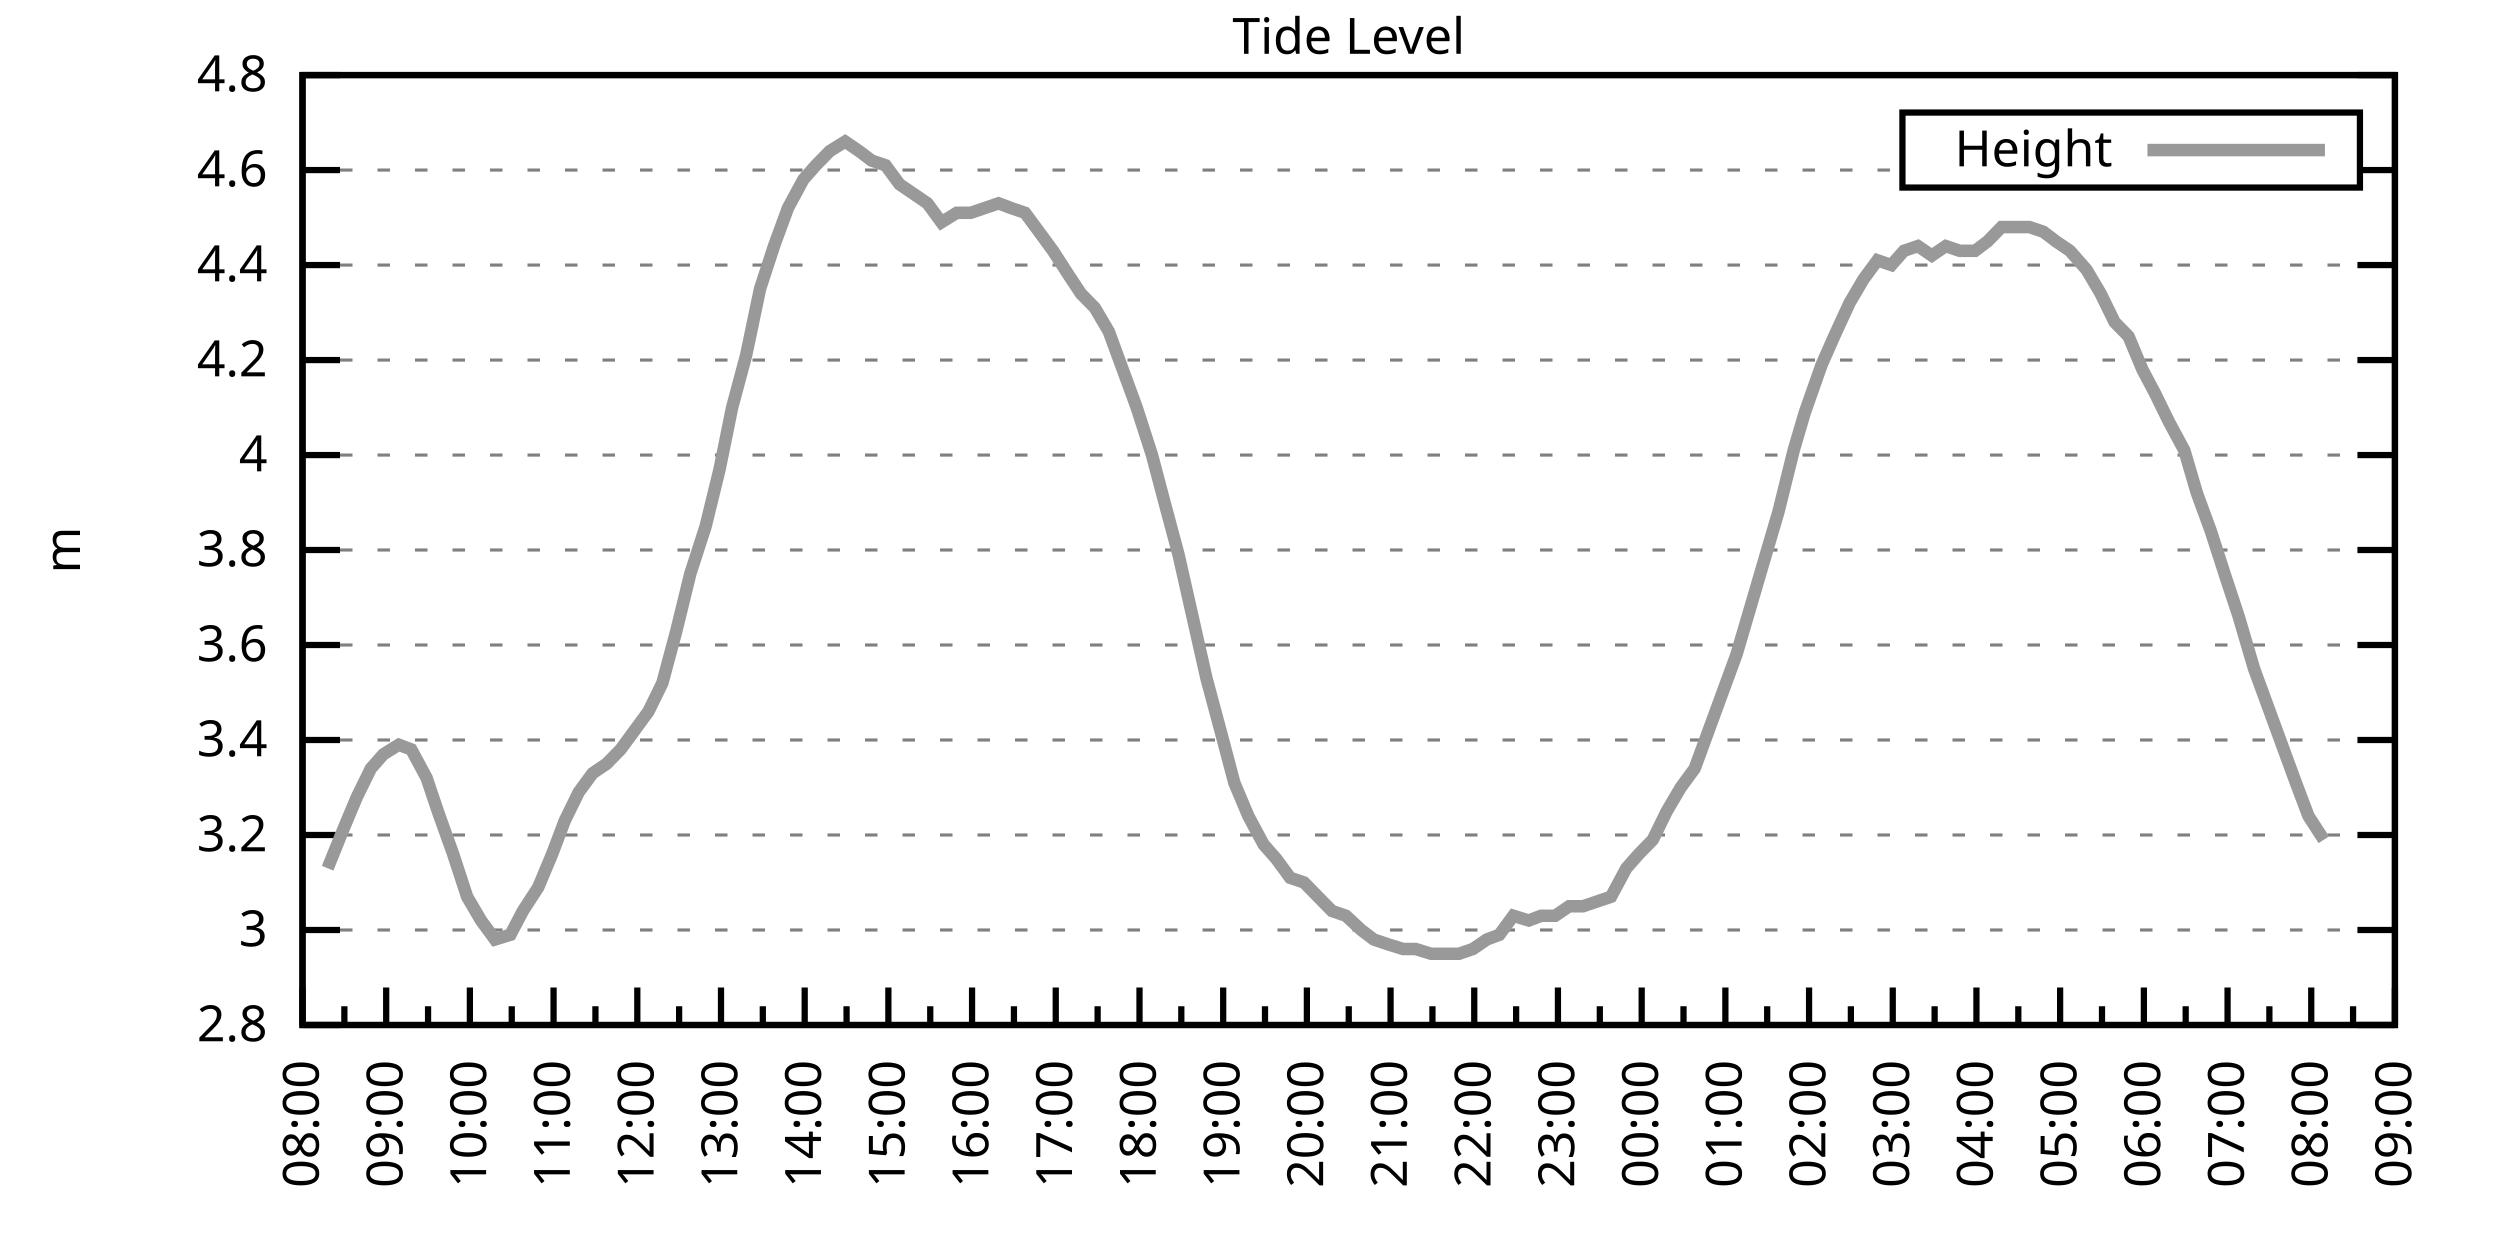
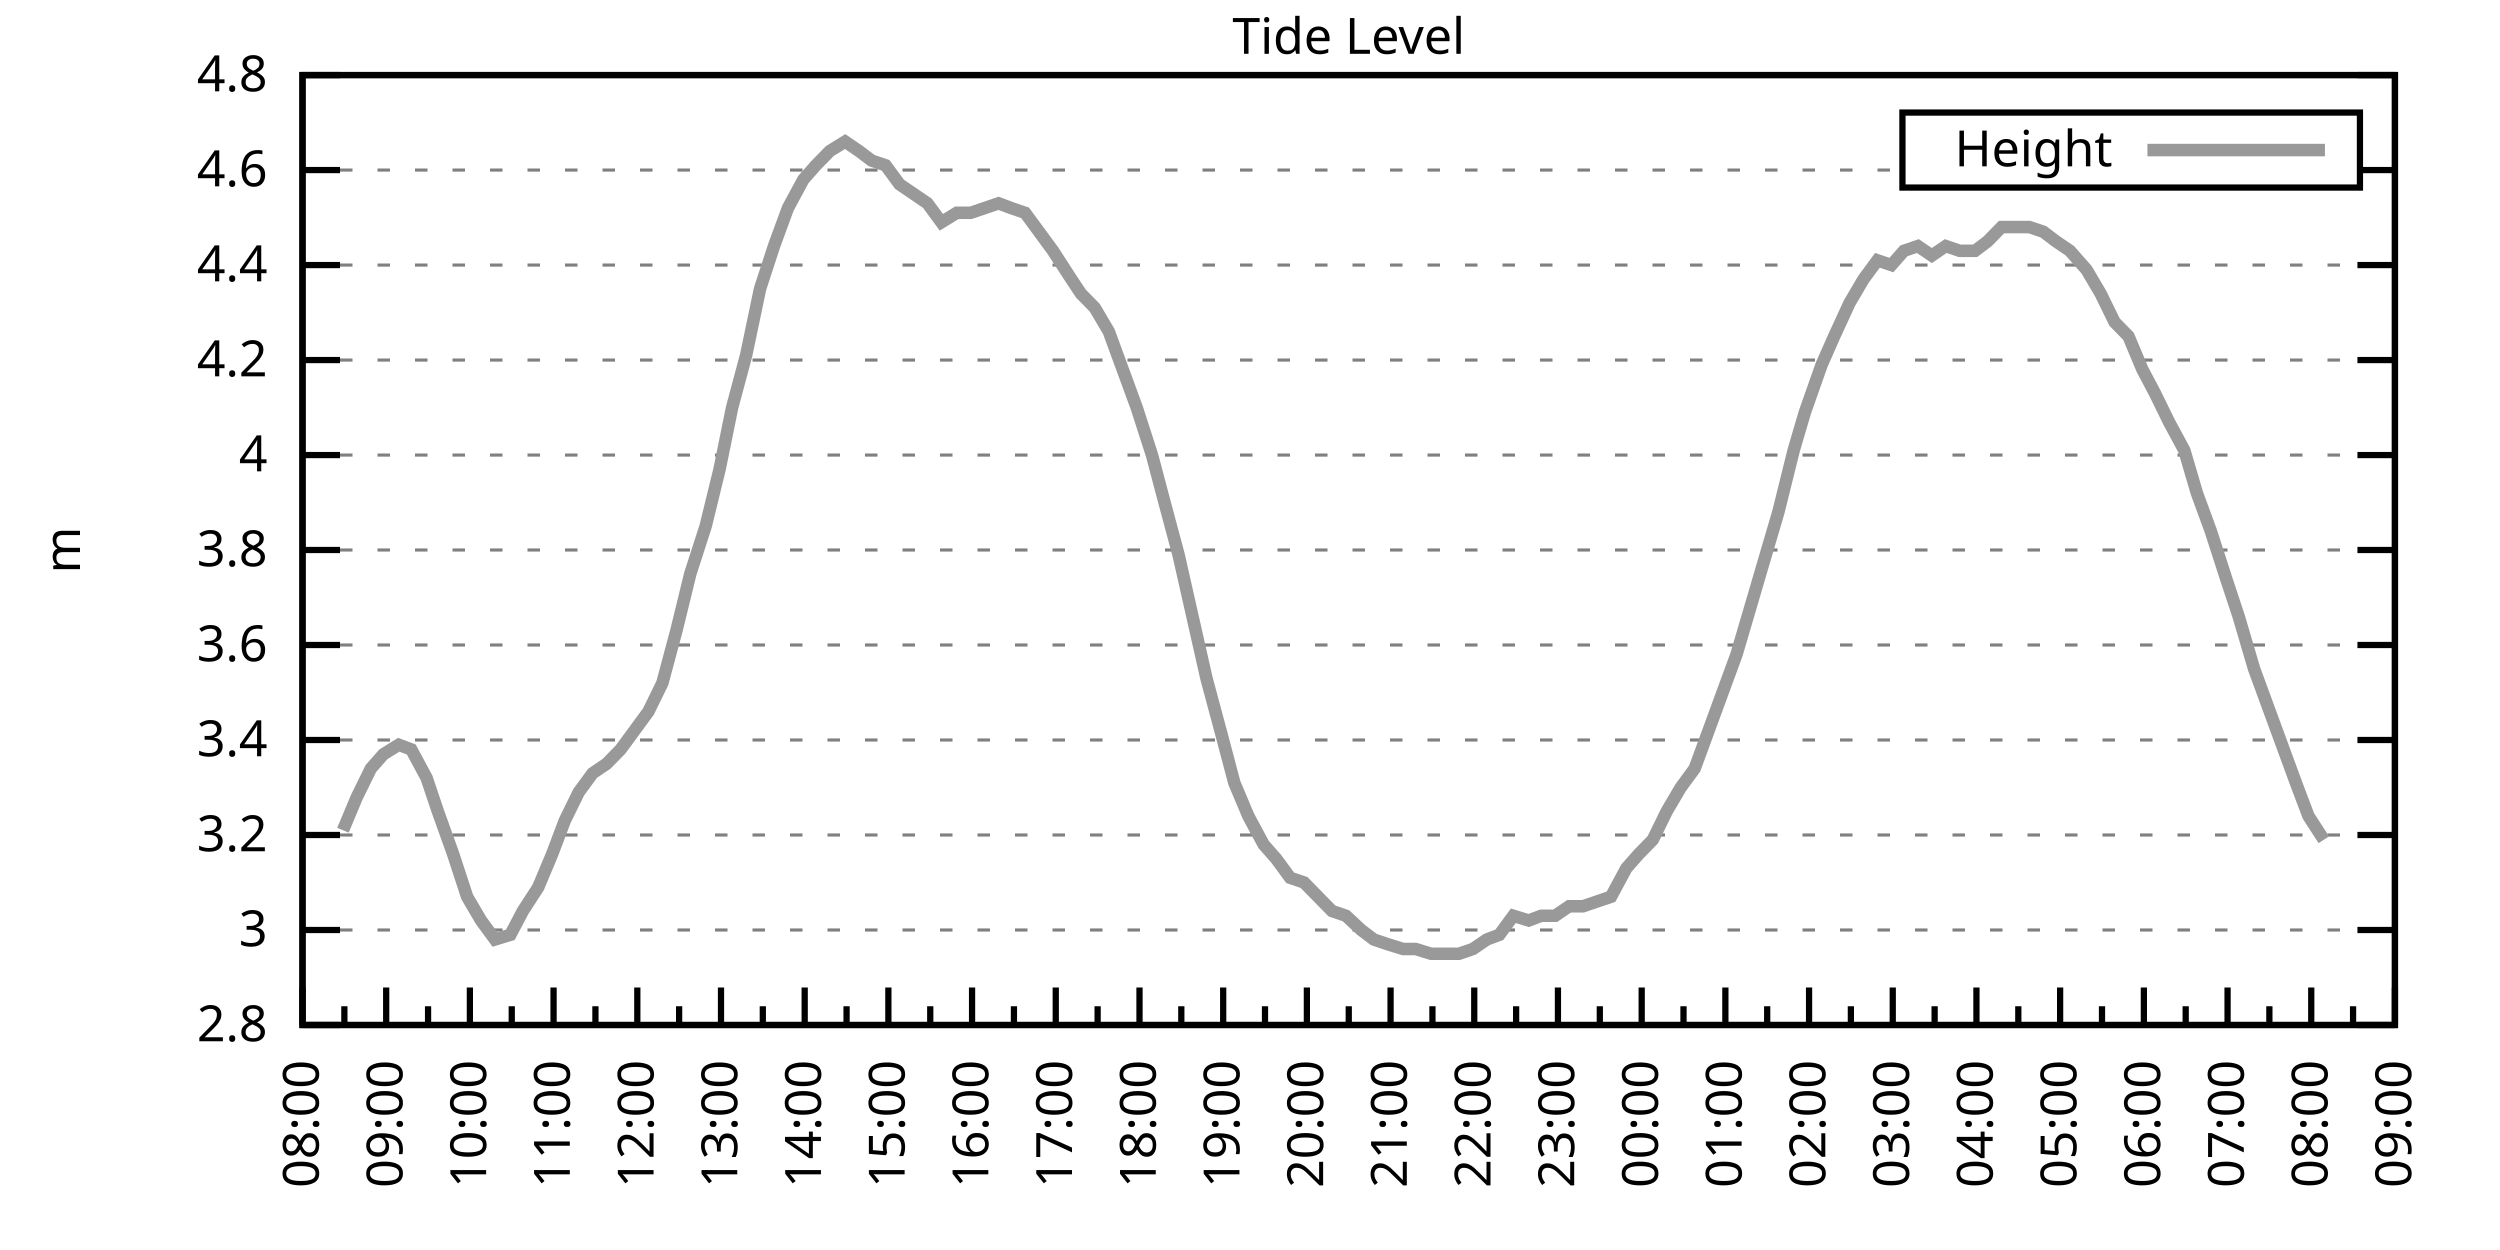
<svg xmlns="http://www.w3.org/2000/svg" xmlns:xlink="http://www.w3.org/1999/xlink" width="400" height="200" viewBox="0 0 400 200">
  <g id="gnuplot_canvas">
    <rect x="0" y="0" width="400" height="200" fill="none" />
    <defs>
      <circle id="gpDot" r="0.5" stroke-width="0.5" stroke="currentColor" />
      <path id="gpPt0" stroke-width="0.333" stroke="currentColor" d="M-1,0 h2 M0,-1 v2" />
      <path id="gpPt1" stroke-width="0.333" stroke="currentColor" d="M-1,-1 L1,1 M1,-1 L-1,1" />
      <path id="gpPt2" stroke-width="0.333" stroke="currentColor" d="M-1,0 L1,0 M0,-1 L0,1 M-1,-1 L1,1 M-1,1 L1,-1" />
      <rect id="gpPt3" stroke-width="0.333" stroke="currentColor" x="-1" y="-1" width="2" height="2" />
      <rect id="gpPt4" stroke-width="0.333" stroke="currentColor" fill="currentColor" x="-1" y="-1" width="2" height="2" />
      <circle id="gpPt5" stroke-width="0.333" stroke="currentColor" cx="0" cy="0" r="1" />
      <use xlink:href="#gpPt5" id="gpPt6" fill="currentColor" stroke="none" />
      <path id="gpPt7" stroke-width="0.333" stroke="currentColor" d="M0,-1.33 L-1.33,0.67 L1.33,0.67 z" />
      <use xlink:href="#gpPt7" id="gpPt8" fill="currentColor" stroke="none" />
      <use xlink:href="#gpPt7" id="gpPt9" stroke="currentColor" transform="rotate(180)" />
      <use xlink:href="#gpPt9" id="gpPt10" fill="currentColor" stroke="none" />
      <use xlink:href="#gpPt3" id="gpPt11" stroke="currentColor" transform="rotate(45)" />
      <use xlink:href="#gpPt11" id="gpPt12" fill="currentColor" stroke="none" />
      <path id="gpPt13" stroke-width="0.333" stroke="currentColor" d="M0,1.330 L1.265,0.411 L0.782,-1.067 L-0.782,-1.076 L-1.265,0.411 z" />
      <use xlink:href="#gpPt13" id="gpPt14" fill="currentColor" stroke="none" />
      <filter id="textbox" filterUnits="objectBoundingBox" x="0" y="0" height="1" width="1">
        <feFlood flood-color="white" flood-opacity="1" result="bgnd" />
        <feComposite in="SourceGraphic" in2="bgnd" operator="atop" />
      </filter>
      <filter id="greybox" filterUnits="objectBoundingBox" x="0" y="0" height="1" width="1">
        <feFlood flood-color="lightgrey" flood-opacity="1" result="grey" />
        <feComposite in="SourceGraphic" in2="grey" operator="atop" />
      </filter>
    </defs>
    <g fill="none" color="white" stroke="currentColor" stroke-width="1.00" stroke-linecap="butt" stroke-linejoin="miter">
</g>
    <g fill="none" color="black" stroke="currentColor" stroke-width="1.00" stroke-linecap="butt" stroke-linejoin="miter">
      <g stroke="none" shape-rendering="crispEdges">
        <polygon fill="rgb(255, 255, 255)" points="48.40,164.00 383.18,164.00 383.18,12.02 48.40,12.02 " />
      </g>
    </g>
    <g fill="none" color="black" stroke="currentColor" stroke-width="1.00" stroke-linecap="butt" stroke-linejoin="miter">
</g>
    <g fill="none" color="black" stroke="black" stroke-width="0.50" stroke-linecap="butt" stroke-linejoin="miter">
</g>
    <g fill="none" color="gray" stroke="currentColor" stroke-width="0.50" stroke-linecap="butt" stroke-linejoin="miter">
      <path stroke="gray" stroke-dasharray="2,4" class="gridline" d="M48.40,164.00 L383.19,164.00  " />
    </g>
    <g fill="none" color="gray" stroke="gray" stroke-width="1.00" stroke-linecap="butt" stroke-linejoin="miter">
</g>
    <g fill="none" color="black" stroke="currentColor" stroke-width="1.00" stroke-linecap="butt" stroke-linejoin="miter">
      <path stroke="black" d="M48.40,164.00 L54.40,164.00 M383.19,164.00 L377.19,164.00  " />
      <g transform="translate(42.80,166.60)" stroke="none" fill="black" font-family="Sans" font-size="8.00" text-anchor="end">
        <text>
          <tspan font-family="Sans"> 2.8</tspan>
        </text>
      </g>
    </g>
    <g fill="none" color="black" stroke="currentColor" stroke-width="1.00" stroke-linecap="butt" stroke-linejoin="miter">
</g>
    <g fill="none" color="black" stroke="black" stroke-width="0.50" stroke-linecap="butt" stroke-linejoin="miter">
</g>
    <g fill="none" color="gray" stroke="currentColor" stroke-width="0.50" stroke-linecap="butt" stroke-linejoin="miter">
      <path stroke="gray" stroke-dasharray="2,4" class="gridline" d="M48.40,148.80 L383.19,148.80  " />
    </g>
    <g fill="none" color="gray" stroke="gray" stroke-width="1.00" stroke-linecap="butt" stroke-linejoin="miter">
</g>
    <g fill="none" color="black" stroke="currentColor" stroke-width="1.00" stroke-linecap="butt" stroke-linejoin="miter">
      <path stroke="black" d="M48.40,148.80 L54.40,148.80 M383.19,148.80 L377.19,148.80  " />
      <g transform="translate(42.80,151.40)" stroke="none" fill="black" font-family="Sans" font-size="8.00" text-anchor="end">
        <text>
          <tspan font-family="Sans"> 3</tspan>
        </text>
      </g>
    </g>
    <g fill="none" color="black" stroke="currentColor" stroke-width="1.00" stroke-linecap="butt" stroke-linejoin="miter">
</g>
    <g fill="none" color="black" stroke="black" stroke-width="0.50" stroke-linecap="butt" stroke-linejoin="miter">
</g>
    <g fill="none" color="gray" stroke="currentColor" stroke-width="0.50" stroke-linecap="butt" stroke-linejoin="miter">
      <path stroke="gray" stroke-dasharray="2,4" class="gridline" d="M48.40,133.60 L383.19,133.60  " />
    </g>
    <g fill="none" color="gray" stroke="gray" stroke-width="1.00" stroke-linecap="butt" stroke-linejoin="miter">
</g>
    <g fill="none" color="black" stroke="currentColor" stroke-width="1.00" stroke-linecap="butt" stroke-linejoin="miter">
      <path stroke="black" d="M48.40,133.60 L54.40,133.60 M383.19,133.60 L377.19,133.60  " />
      <g transform="translate(42.80,136.20)" stroke="none" fill="black" font-family="Sans" font-size="8.00" text-anchor="end">
        <text>
          <tspan font-family="Sans"> 3.2</tspan>
        </text>
      </g>
    </g>
    <g fill="none" color="black" stroke="currentColor" stroke-width="1.00" stroke-linecap="butt" stroke-linejoin="miter">
</g>
    <g fill="none" color="black" stroke="black" stroke-width="0.50" stroke-linecap="butt" stroke-linejoin="miter">
</g>
    <g fill="none" color="gray" stroke="currentColor" stroke-width="0.50" stroke-linecap="butt" stroke-linejoin="miter">
      <path stroke="gray" stroke-dasharray="2,4" class="gridline" d="M48.40,118.40 L383.19,118.40  " />
    </g>
    <g fill="none" color="gray" stroke="gray" stroke-width="1.00" stroke-linecap="butt" stroke-linejoin="miter">
</g>
    <g fill="none" color="black" stroke="currentColor" stroke-width="1.00" stroke-linecap="butt" stroke-linejoin="miter">
      <path stroke="black" d="M48.40,118.40 L54.40,118.40 M383.19,118.40 L377.19,118.40  " />
      <g transform="translate(42.80,121.00)" stroke="none" fill="black" font-family="Sans" font-size="8.00" text-anchor="end">
        <text>
          <tspan font-family="Sans"> 3.4</tspan>
        </text>
      </g>
    </g>
    <g fill="none" color="black" stroke="currentColor" stroke-width="1.00" stroke-linecap="butt" stroke-linejoin="miter">
</g>
    <g fill="none" color="black" stroke="black" stroke-width="0.50" stroke-linecap="butt" stroke-linejoin="miter">
</g>
    <g fill="none" color="gray" stroke="currentColor" stroke-width="0.50" stroke-linecap="butt" stroke-linejoin="miter">
      <path stroke="gray" stroke-dasharray="2,4" class="gridline" d="M48.40,103.20 L383.19,103.20  " />
    </g>
    <g fill="none" color="gray" stroke="gray" stroke-width="1.00" stroke-linecap="butt" stroke-linejoin="miter">
</g>
    <g fill="none" color="black" stroke="currentColor" stroke-width="1.00" stroke-linecap="butt" stroke-linejoin="miter">
      <path stroke="black" d="M48.40,103.20 L54.40,103.20 M383.19,103.20 L377.19,103.20  " />
      <g transform="translate(42.80,105.80)" stroke="none" fill="black" font-family="Sans" font-size="8.00" text-anchor="end">
        <text>
          <tspan font-family="Sans"> 3.6</tspan>
        </text>
      </g>
    </g>
    <g fill="none" color="black" stroke="currentColor" stroke-width="1.00" stroke-linecap="butt" stroke-linejoin="miter">
</g>
    <g fill="none" color="black" stroke="black" stroke-width="0.50" stroke-linecap="butt" stroke-linejoin="miter">
</g>
    <g fill="none" color="gray" stroke="currentColor" stroke-width="0.50" stroke-linecap="butt" stroke-linejoin="miter">
      <path stroke="gray" stroke-dasharray="2,4" class="gridline" d="M48.40,88.00 L383.19,88.00  " />
    </g>
    <g fill="none" color="gray" stroke="gray" stroke-width="1.00" stroke-linecap="butt" stroke-linejoin="miter">
</g>
    <g fill="none" color="black" stroke="currentColor" stroke-width="1.00" stroke-linecap="butt" stroke-linejoin="miter">
      <path stroke="black" d="M48.40,88.00 L54.40,88.00 M383.19,88.00 L377.19,88.00  " />
      <g transform="translate(42.80,90.60)" stroke="none" fill="black" font-family="Sans" font-size="8.00" text-anchor="end">
        <text>
          <tspan font-family="Sans"> 3.8</tspan>
        </text>
      </g>
    </g>
    <g fill="none" color="black" stroke="currentColor" stroke-width="1.00" stroke-linecap="butt" stroke-linejoin="miter">
</g>
    <g fill="none" color="black" stroke="black" stroke-width="0.50" stroke-linecap="butt" stroke-linejoin="miter">
</g>
    <g fill="none" color="gray" stroke="currentColor" stroke-width="0.50" stroke-linecap="butt" stroke-linejoin="miter">
      <path stroke="gray" stroke-dasharray="2,4" class="gridline" d="M48.40,72.81 L383.19,72.81  " />
    </g>
    <g fill="none" color="gray" stroke="gray" stroke-width="1.00" stroke-linecap="butt" stroke-linejoin="miter">
</g>
    <g fill="none" color="black" stroke="currentColor" stroke-width="1.00" stroke-linecap="butt" stroke-linejoin="miter">
      <path stroke="black" d="M48.40,72.81 L54.40,72.81 M383.19,72.81 L377.19,72.81  " />
      <g transform="translate(42.80,75.41)" stroke="none" fill="black" font-family="Sans" font-size="8.00" text-anchor="end">
        <text>
          <tspan font-family="Sans"> 4</tspan>
        </text>
      </g>
    </g>
    <g fill="none" color="black" stroke="currentColor" stroke-width="1.00" stroke-linecap="butt" stroke-linejoin="miter">
</g>
    <g fill="none" color="black" stroke="black" stroke-width="0.50" stroke-linecap="butt" stroke-linejoin="miter">
</g>
    <g fill="none" color="gray" stroke="currentColor" stroke-width="0.50" stroke-linecap="butt" stroke-linejoin="miter">
      <path stroke="gray" stroke-dasharray="2,4" class="gridline" d="M48.40,57.61 L383.19,57.61  " />
    </g>
    <g fill="none" color="gray" stroke="gray" stroke-width="1.00" stroke-linecap="butt" stroke-linejoin="miter">
</g>
    <g fill="none" color="black" stroke="currentColor" stroke-width="1.00" stroke-linecap="butt" stroke-linejoin="miter">
      <path stroke="black" d="M48.40,57.61 L54.40,57.61 M383.19,57.61 L377.19,57.61  " />
      <g transform="translate(42.80,60.21)" stroke="none" fill="black" font-family="Sans" font-size="8.00" text-anchor="end">
        <text>
          <tspan font-family="Sans"> 4.2</tspan>
        </text>
      </g>
    </g>
    <g fill="none" color="black" stroke="currentColor" stroke-width="1.00" stroke-linecap="butt" stroke-linejoin="miter">
</g>
    <g fill="none" color="black" stroke="black" stroke-width="0.50" stroke-linecap="butt" stroke-linejoin="miter">
</g>
    <g fill="none" color="gray" stroke="currentColor" stroke-width="0.50" stroke-linecap="butt" stroke-linejoin="miter">
      <path stroke="gray" stroke-dasharray="2,4" class="gridline" d="M48.40,42.41 L383.19,42.41  " />
    </g>
    <g fill="none" color="gray" stroke="gray" stroke-width="1.00" stroke-linecap="butt" stroke-linejoin="miter">
</g>
    <g fill="none" color="black" stroke="currentColor" stroke-width="1.00" stroke-linecap="butt" stroke-linejoin="miter">
      <path stroke="black" d="M48.40,42.41 L54.40,42.41 M383.19,42.41 L377.19,42.41  " />
      <g transform="translate(42.80,45.01)" stroke="none" fill="black" font-family="Sans" font-size="8.00" text-anchor="end">
        <text>
          <tspan font-family="Sans"> 4.4</tspan>
        </text>
      </g>
    </g>
    <g fill="none" color="black" stroke="currentColor" stroke-width="1.00" stroke-linecap="butt" stroke-linejoin="miter">
</g>
    <g fill="none" color="black" stroke="black" stroke-width="0.50" stroke-linecap="butt" stroke-linejoin="miter">
</g>
    <g fill="none" color="gray" stroke="currentColor" stroke-width="0.50" stroke-linecap="butt" stroke-linejoin="miter">
      <path stroke="gray" stroke-dasharray="2,4" class="gridline" d="M48.40,27.21 L304.39,27.21 M377.59,27.21 L383.19,27.21  " />
    </g>
    <g fill="none" color="gray" stroke="gray" stroke-width="1.00" stroke-linecap="butt" stroke-linejoin="miter">
</g>
    <g fill="none" color="black" stroke="currentColor" stroke-width="1.00" stroke-linecap="butt" stroke-linejoin="miter">
      <path stroke="black" d="M48.40,27.21 L54.40,27.21 M383.19,27.21 L377.19,27.21  " />
      <g transform="translate(42.80,29.81)" stroke="none" fill="black" font-family="Sans" font-size="8.00" text-anchor="end">
        <text>
          <tspan font-family="Sans"> 4.6</tspan>
        </text>
      </g>
    </g>
    <g fill="none" color="black" stroke="currentColor" stroke-width="1.00" stroke-linecap="butt" stroke-linejoin="miter">
</g>
    <g fill="none" color="black" stroke="black" stroke-width="0.50" stroke-linecap="butt" stroke-linejoin="miter">
</g>
    <g fill="none" color="gray" stroke="currentColor" stroke-width="0.50" stroke-linecap="butt" stroke-linejoin="miter">
      <path stroke="gray" stroke-dasharray="2,4" class="gridline" d="M48.40,12.01 L383.19,12.01  " />
    </g>
    <g fill="none" color="gray" stroke="gray" stroke-width="1.00" stroke-linecap="butt" stroke-linejoin="miter">
</g>
    <g fill="none" color="black" stroke="currentColor" stroke-width="1.00" stroke-linecap="butt" stroke-linejoin="miter">
      <path stroke="black" d="M48.40,12.01 L54.40,12.01 M383.19,12.01 L377.19,12.01  " />
      <g transform="translate(42.80,14.61)" stroke="none" fill="black" font-family="Sans" font-size="8.00" text-anchor="end">
        <text>
          <tspan font-family="Sans"> 4.8</tspan>
        </text>
      </g>
    </g>
    <g fill="none" color="black" stroke="currentColor" stroke-width="1.00" stroke-linecap="butt" stroke-linejoin="miter">
      <path stroke="black" d="M48.40,164.00 L48.40,158.00  " />
      <g transform="translate(51.00,169.60) rotate(270)" stroke="none" fill="black" font-family="Sans" font-size="8.00" text-anchor="end">
        <text>
          <tspan font-family="Sans">08:00</tspan>
        </text>
      </g>
    </g>
    <g fill="none" color="black" stroke="currentColor" stroke-width="1.00" stroke-linecap="butt" stroke-linejoin="miter">
      <path stroke="black" d="M55.10,164.00 L55.10,161.00 M61.79,164.00 L61.79,158.00  " />
      <g transform="translate(64.39,169.60) rotate(270)" stroke="none" fill="black" font-family="Sans" font-size="8.00" text-anchor="end">
        <text>
          <tspan font-family="Sans">09:00</tspan>
        </text>
      </g>
    </g>
    <g fill="none" color="black" stroke="currentColor" stroke-width="1.00" stroke-linecap="butt" stroke-linejoin="miter">
      <path stroke="black" d="M68.49,164.00 L68.49,161.00 M75.18,164.00 L75.18,158.00  " />
      <g transform="translate(77.78,169.60) rotate(270)" stroke="none" fill="black" font-family="Sans" font-size="8.00" text-anchor="end">
        <text>
          <tspan font-family="Sans">10:00</tspan>
        </text>
      </g>
    </g>
    <g fill="none" color="black" stroke="currentColor" stroke-width="1.00" stroke-linecap="butt" stroke-linejoin="miter">
      <path stroke="black" d="M81.88,164.00 L81.88,161.00 M88.57,164.00 L88.57,158.00  " />
      <g transform="translate(91.17,169.60) rotate(270)" stroke="none" fill="black" font-family="Sans" font-size="8.00" text-anchor="end">
        <text>
          <tspan font-family="Sans">11:00</tspan>
        </text>
      </g>
    </g>
    <g fill="none" color="black" stroke="currentColor" stroke-width="1.00" stroke-linecap="butt" stroke-linejoin="miter">
      <path stroke="black" d="M95.27,164.00 L95.27,161.00 M101.97,164.00 L101.97,158.00  " />
      <g transform="translate(104.57,169.60) rotate(270)" stroke="none" fill="black" font-family="Sans" font-size="8.00" text-anchor="end">
        <text>
          <tspan font-family="Sans">12:00</tspan>
        </text>
      </g>
    </g>
    <g fill="none" color="black" stroke="currentColor" stroke-width="1.00" stroke-linecap="butt" stroke-linejoin="miter">
      <path stroke="black" d="M108.66,164.00 L108.66,161.00 M115.36,164.00 L115.36,158.00  " />
      <g transform="translate(117.96,169.60) rotate(270)" stroke="none" fill="black" font-family="Sans" font-size="8.00" text-anchor="end">
        <text>
          <tspan font-family="Sans">13:00</tspan>
        </text>
      </g>
    </g>
    <g fill="none" color="black" stroke="currentColor" stroke-width="1.00" stroke-linecap="butt" stroke-linejoin="miter">
      <path stroke="black" d="M122.05,164.00 L122.05,161.00 M128.75,164.00 L128.75,158.00  " />
      <g transform="translate(131.35,169.60) rotate(270)" stroke="none" fill="black" font-family="Sans" font-size="8.00" text-anchor="end">
        <text>
          <tspan font-family="Sans">14:00</tspan>
        </text>
      </g>
    </g>
    <g fill="none" color="black" stroke="currentColor" stroke-width="1.00" stroke-linecap="butt" stroke-linejoin="miter">
      <path stroke="black" d="M135.45,164.00 L135.45,161.00 M142.14,164.00 L142.14,158.00  " />
      <g transform="translate(144.74,169.60) rotate(270)" stroke="none" fill="black" font-family="Sans" font-size="8.00" text-anchor="end">
        <text>
          <tspan font-family="Sans">15:00</tspan>
        </text>
      </g>
    </g>
    <g fill="none" color="black" stroke="currentColor" stroke-width="1.00" stroke-linecap="butt" stroke-linejoin="miter">
      <path stroke="black" d="M148.84,164.00 L148.84,161.00 M155.53,164.00 L155.53,158.00  " />
      <g transform="translate(158.13,169.60) rotate(270)" stroke="none" fill="black" font-family="Sans" font-size="8.00" text-anchor="end">
        <text>
          <tspan font-family="Sans">16:00</tspan>
        </text>
      </g>
    </g>
    <g fill="none" color="black" stroke="currentColor" stroke-width="1.00" stroke-linecap="butt" stroke-linejoin="miter">
      <path stroke="black" d="M162.23,164.00 L162.23,161.00 M168.92,164.00 L168.92,158.00  " />
      <g transform="translate(171.52,169.60) rotate(270)" stroke="none" fill="black" font-family="Sans" font-size="8.00" text-anchor="end">
        <text>
          <tspan font-family="Sans">17:00</tspan>
        </text>
      </g>
    </g>
    <g fill="none" color="black" stroke="currentColor" stroke-width="1.00" stroke-linecap="butt" stroke-linejoin="miter">
      <path stroke="black" d="M175.62,164.00 L175.62,161.00 M182.32,164.00 L182.32,158.00  " />
      <g transform="translate(184.92,169.60) rotate(270)" stroke="none" fill="black" font-family="Sans" font-size="8.00" text-anchor="end">
        <text>
          <tspan font-family="Sans">18:00</tspan>
        </text>
      </g>
    </g>
    <g fill="none" color="black" stroke="currentColor" stroke-width="1.00" stroke-linecap="butt" stroke-linejoin="miter">
      <path stroke="black" d="M189.01,164.00 L189.01,161.00 M195.71,164.00 L195.71,158.00  " />
      <g transform="translate(198.31,169.60) rotate(270)" stroke="none" fill="black" font-family="Sans" font-size="8.00" text-anchor="end">
        <text>
          <tspan font-family="Sans">19:00</tspan>
        </text>
      </g>
    </g>
    <g fill="none" color="black" stroke="currentColor" stroke-width="1.00" stroke-linecap="butt" stroke-linejoin="miter">
      <path stroke="black" d="M202.40,164.00 L202.40,161.00 M209.10,164.00 L209.10,158.00  " />
      <g transform="translate(211.70,169.60) rotate(270)" stroke="none" fill="black" font-family="Sans" font-size="8.00" text-anchor="end">
        <text>
          <tspan font-family="Sans">20:00</tspan>
        </text>
      </g>
    </g>
    <g fill="none" color="black" stroke="currentColor" stroke-width="1.00" stroke-linecap="butt" stroke-linejoin="miter">
      <path stroke="black" d="M215.80,164.00 L215.80,161.00 M222.49,164.00 L222.49,158.00  " />
      <g transform="translate(225.09,169.60) rotate(270)" stroke="none" fill="black" font-family="Sans" font-size="8.00" text-anchor="end">
        <text>
          <tspan font-family="Sans">21:00</tspan>
        </text>
      </g>
    </g>
    <g fill="none" color="black" stroke="currentColor" stroke-width="1.00" stroke-linecap="butt" stroke-linejoin="miter">
      <path stroke="black" d="M229.19,164.00 L229.19,161.00 M235.88,164.00 L235.88,158.00  " />
      <g transform="translate(238.48,169.60) rotate(270)" stroke="none" fill="black" font-family="Sans" font-size="8.00" text-anchor="end">
        <text>
          <tspan font-family="Sans">22:00</tspan>
        </text>
      </g>
    </g>
    <g fill="none" color="black" stroke="currentColor" stroke-width="1.00" stroke-linecap="butt" stroke-linejoin="miter">
      <path stroke="black" d="M242.58,164.00 L242.58,161.00 M249.27,164.00 L249.27,158.00  " />
      <g transform="translate(251.87,169.60) rotate(270)" stroke="none" fill="black" font-family="Sans" font-size="8.00" text-anchor="end">
        <text>
          <tspan font-family="Sans">23:00</tspan>
        </text>
      </g>
    </g>
    <g fill="none" color="black" stroke="currentColor" stroke-width="1.00" stroke-linecap="butt" stroke-linejoin="miter">
      <path stroke="black" d="M255.97,164.00 L255.97,161.00 M262.67,164.00 L262.67,158.00  " />
      <g transform="translate(265.27,169.60) rotate(270)" stroke="none" fill="black" font-family="Sans" font-size="8.00" text-anchor="end">
        <text>
          <tspan font-family="Sans">00:00</tspan>
        </text>
      </g>
    </g>
    <g fill="none" color="black" stroke="currentColor" stroke-width="1.00" stroke-linecap="butt" stroke-linejoin="miter">
      <path stroke="black" d="M269.36,164.00 L269.36,161.00 M276.06,164.00 L276.06,158.00  " />
      <g transform="translate(278.66,169.60) rotate(270)" stroke="none" fill="black" font-family="Sans" font-size="8.00" text-anchor="end">
        <text>
          <tspan font-family="Sans">01:00</tspan>
        </text>
      </g>
    </g>
    <g fill="none" color="black" stroke="currentColor" stroke-width="1.00" stroke-linecap="butt" stroke-linejoin="miter">
      <path stroke="black" d="M282.75,164.00 L282.75,161.00 M289.45,164.00 L289.45,158.00  " />
      <g transform="translate(292.05,169.60) rotate(270)" stroke="none" fill="black" font-family="Sans" font-size="8.00" text-anchor="end">
        <text>
          <tspan font-family="Sans">02:00</tspan>
        </text>
      </g>
    </g>
    <g fill="none" color="black" stroke="currentColor" stroke-width="1.00" stroke-linecap="butt" stroke-linejoin="miter">
      <path stroke="black" d="M296.14,164.00 L296.14,161.00 M302.84,164.00 L302.84,158.00  " />
      <g transform="translate(305.44,169.60) rotate(270)" stroke="none" fill="black" font-family="Sans" font-size="8.00" text-anchor="end">
        <text>
          <tspan font-family="Sans">03:00</tspan>
        </text>
      </g>
    </g>
    <g fill="none" color="black" stroke="currentColor" stroke-width="1.00" stroke-linecap="butt" stroke-linejoin="miter">
      <path stroke="black" d="M309.54,164.00 L309.54,161.00 M316.23,164.00 L316.23,158.00  " />
      <g transform="translate(318.83,169.60) rotate(270)" stroke="none" fill="black" font-family="Sans" font-size="8.00" text-anchor="end">
        <text>
          <tspan font-family="Sans">04:00</tspan>
        </text>
      </g>
    </g>
    <g fill="none" color="black" stroke="currentColor" stroke-width="1.00" stroke-linecap="butt" stroke-linejoin="miter">
      <path stroke="black" d="M322.93,164.00 L322.93,161.00 M329.62,164.00 L329.62,158.00  " />
      <g transform="translate(332.22,169.60) rotate(270)" stroke="none" fill="black" font-family="Sans" font-size="8.00" text-anchor="end">
        <text>
          <tspan font-family="Sans">05:00</tspan>
        </text>
      </g>
    </g>
    <g fill="none" color="black" stroke="currentColor" stroke-width="1.00" stroke-linecap="butt" stroke-linejoin="miter">
      <path stroke="black" d="M336.32,164.00 L336.32,161.00 M343.02,164.00 L343.02,158.00  " />
      <g transform="translate(345.62,169.60) rotate(270)" stroke="none" fill="black" font-family="Sans" font-size="8.00" text-anchor="end">
        <text>
          <tspan font-family="Sans">06:00</tspan>
        </text>
      </g>
    </g>
    <g fill="none" color="black" stroke="currentColor" stroke-width="1.00" stroke-linecap="butt" stroke-linejoin="miter">
      <path stroke="black" d="M349.71,164.00 L349.71,161.00 M356.41,164.00 L356.41,158.00  " />
      <g transform="translate(359.01,169.60) rotate(270)" stroke="none" fill="black" font-family="Sans" font-size="8.00" text-anchor="end">
        <text>
          <tspan font-family="Sans">07:00</tspan>
        </text>
      </g>
    </g>
    <g fill="none" color="black" stroke="currentColor" stroke-width="1.00" stroke-linecap="butt" stroke-linejoin="miter">
      <path stroke="black" d="M363.10,164.00 L363.10,161.00 M369.80,164.00 L369.80,158.00  " />
      <g transform="translate(372.40,169.60) rotate(270)" stroke="none" fill="black" font-family="Sans" font-size="8.00" text-anchor="end">
        <text>
          <tspan font-family="Sans">08:00</tspan>
        </text>
      </g>
    </g>
    <g fill="none" color="black" stroke="currentColor" stroke-width="1.00" stroke-linecap="butt" stroke-linejoin="miter">
      <path stroke="black" d="M376.49,164.00 L376.49,161.00 M383.19,164.00 L383.19,158.00  " />
      <g transform="translate(385.79,169.60) rotate(270)" stroke="none" fill="black" font-family="Sans" font-size="8.00" text-anchor="end">
        <text>
          <tspan font-family="Sans">09:00</tspan>
        </text>
      </g>
    </g>
    <g fill="none" color="black" stroke="currentColor" stroke-width="1.00" stroke-linecap="butt" stroke-linejoin="miter">
</g>
    <g fill="none" color="black" stroke="currentColor" stroke-width="1.00" stroke-linecap="butt" stroke-linejoin="miter">
      <path stroke="black" d="M48.40,12.01 L48.40,164.00 L383.19,164.00 L383.19,12.01 L48.40,12.01 Z  " />
    </g>
    <g fill="none" color="black" stroke="currentColor" stroke-width="1.00" stroke-linecap="butt" stroke-linejoin="miter">
      <g transform="translate(12.80,88.01) rotate(270)" stroke="none" fill="black" font-family="Sans" font-size="8.00" text-anchor="middle">
        <text>
          <tspan font-family="Sans">m</tspan>
        </text>
      </g>
    </g>
    <g fill="none" color="black" stroke="currentColor" stroke-width="1.00" stroke-linecap="butt" stroke-linejoin="miter">
</g>
    <g fill="none" color="black" stroke="currentColor" stroke-width="1.00" stroke-linecap="butt" stroke-linejoin="miter">
      <path stroke="black" d="M304.39,30.01 L304.39,18.01 L377.59,18.01 L377.59,30.01 L304.39,30.01 Z  " />
    </g>
    <g id="Tide_level_plot_1">
      <g fill="none" color="white" stroke="black" stroke-width="2.00" stroke-linecap="butt" stroke-linejoin="miter">
</g>
      <g fill="none" color="black" stroke="currentColor" stroke-width="2.00" stroke-linecap="butt" stroke-linejoin="miter">
        <g transform="translate(337.99,26.61)" stroke="none" fill="black" font-family="Sans" font-size="8.00" text-anchor="end">
          <text>
            <tspan font-family="Sans">Height</tspan>
          </text>
        </g>
      </g>
      <g fill="none" color="black" stroke="currentColor" stroke-width="2.00" stroke-linecap="butt" stroke-linejoin="miter">
-         <path stroke="rgb(153, 153, 153)" d="M343.59,24.01 L371.99,24.01 M52.42,138.92 L54.87,132.84 L57.10,127.52 L59.34,122.96 L61.35,120.68 L63.80,119.16   L65.81,119.92 L68.26,124.48 L70.05,129.80 L72.50,136.64 L74.74,143.48 L76.97,147.28 L79.20,150.32 L81.66,149.56   L83.66,145.76 L86.12,141.96 L88.35,136.64 L90.36,131.32 L92.59,126.76 L94.82,123.72 L97.06,122.20 L99.29,119.92   L101.52,116.88 L103.75,113.84 L105.98,109.28 L108.22,100.92 L110.45,91.80 L112.90,84.21 L115.13,75.09 L117.14,65.21   L119.38,56.85 L121.61,46.21 L123.84,39.37 L126.07,33.29 L128.53,28.73 L130.54,26.45 L132.77,24.17 L135.22,22.65   L137.45,24.17 L139.46,25.69 L141.69,26.45 L143.93,29.49 L146.16,31.01 L148.39,32.53 L150.62,35.57 L153.08,34.05   L155.31,34.05 L157.54,33.29 L159.77,32.53 L161.78,33.29 L164.01,34.05 L166.25,37.09 L168.48,40.13 L170.93,43.93   L172.94,46.97 L175.17,49.25 L177.41,53.05 L179.64,59.13 L181.87,65.21 L184.32,72.81 L186.33,80.41 L188.57,88.76   L190.80,98.64 L193.03,108.52 L195.48,117.64 L197.49,125.24 L199.73,130.56 L202.18,135.12 L204.19,137.40 L206.42,140.44   L208.65,141.20 L210.88,143.48 L213.12,145.76 L215.35,146.52 L217.80,148.80 L219.81,150.32 L222.04,151.08 L224.50,151.84   L226.51,151.84 L228.96,152.60 L231.20,152.60 L233.43,152.60 L235.66,151.84 L237.89,150.32 L239.90,149.56 L242.13,146.52   L244.59,147.28 L246.60,146.52 L248.83,146.52 L251.06,145.00 L253.29,145.00 L255.52,144.24 L257.76,143.48 L260.21,138.92   L262.22,136.64 L264.45,134.36 L266.68,129.80 L268.92,126.00 L271.15,122.96 L273.38,116.88 L275.61,110.80 L277.84,104.72   L280.30,96.36 L282.53,88.76 L284.54,81.93 L286.99,72.05 L288.78,65.97 L291.46,58.37 L293.47,53.81 L295.92,48.49   L298.15,44.69 L300.39,41.65 L302.62,42.41 L304.63,40.13 L306.86,39.37 L309.09,40.89 L311.32,39.37 L313.55,40.13   L316.01,40.13 L318.02,38.61 L320.25,36.33 L322.70,36.33 L324.71,36.33 L326.95,37.09 L328.95,38.61 L331.19,40.13   L333.86,43.17 L336.10,46.97 L338.33,51.53 L340.56,53.81 L342.79,59.13 L344.80,62.93 L347.03,67.49 L349.49,72.05   L351.50,78.89 L353.73,84.97 L356.18,92.56 L358.19,98.64 L360.65,107.00 L365.11,119.16 L367.34,125.24 L369.35,130.56   L371.81,134.36  " />
+         <path stroke="rgb(153, 153, 153)" d="M343.59,24.01 L371.99,24.01 M54.87,132.84 L57.10,127.52 L59.34,122.96 L61.35,120.68 L63.80,119.16 L65.81,119.92   L68.26,124.48 L70.05,129.80 L72.50,136.64 L74.74,143.48 L76.97,147.28 L79.20,150.32 L81.66,149.56 L83.66,145.76   L86.12,141.96 L88.35,136.64 L90.36,131.32 L92.59,126.76 L94.82,123.72 L97.06,122.20 L99.29,119.92 L101.52,116.88   L103.75,113.84 L105.98,109.28 L108.22,100.92 L110.45,91.80 L112.90,84.21 L115.13,75.09 L117.14,65.21 L119.38,56.85   L121.61,46.21 L123.84,39.37 L126.07,33.29 L128.53,28.73 L130.54,26.45 L132.77,24.17 L135.22,22.65 L137.45,24.17   L139.46,25.69 L141.69,26.45 L143.93,29.49 L146.16,31.01 L148.39,32.53 L150.62,35.57 L153.08,34.05 L155.31,34.05   L157.54,33.29 L159.77,32.53 L161.78,33.29 L164.01,34.05 L166.25,37.09 L168.48,40.13 L170.93,43.93 L172.94,46.97   L175.17,49.25 L177.41,53.05 L179.64,59.13 L181.87,65.21 L184.32,72.81 L186.33,80.41 L188.57,88.76 L190.80,98.64   L193.03,108.52 L195.48,117.64 L197.49,125.24 L199.73,130.56 L202.18,135.12 L204.19,137.40 L206.42,140.44 L208.65,141.20   L210.88,143.48 L213.12,145.76 L215.35,146.52 L217.80,148.80 L219.81,150.32 L222.04,151.08 L224.50,151.84 L226.51,151.84   L228.96,152.60 L231.20,152.60 L233.43,152.60 L235.66,151.84 L237.89,150.32 L239.90,149.56 L242.13,146.52 L244.59,147.28   L246.60,146.52 L248.83,146.52 L251.06,145.00 L253.29,145.00 L255.52,144.24 L257.76,143.48 L260.21,138.92 L262.22,136.64   L264.45,134.36 L266.68,129.80 L268.92,126.00 L271.15,122.96 L273.38,116.88 L275.61,110.80 L277.84,104.72 L280.30,96.36   L282.53,88.76 L284.54,81.93 L286.99,72.05 L288.78,65.97 L291.46,58.37 L293.47,53.81 L295.92,48.49 L298.15,44.69   L300.39,41.65 L302.62,42.41 L304.63,40.13 L306.86,39.37 L309.09,40.89 L311.32,39.37 L313.55,40.13 L316.01,40.13   L318.02,38.61 L320.25,36.33 L322.70,36.33 L324.71,36.33 L326.95,37.09 L328.95,38.61 L331.19,40.13 L333.86,43.17   L336.10,46.97 L338.33,51.53 L340.56,53.81 L342.79,59.13 L344.80,62.93 L347.03,67.49 L349.49,72.05 L351.50,78.89   L353.73,84.97 L356.18,92.56 L358.19,98.64 L360.65,107.00 L365.11,119.16 L367.34,125.24 L369.35,130.56 L371.81,134.36    " />
      </g>
    </g>
    <g fill="none" color="black" stroke="currentColor" stroke-width="2.00" stroke-linecap="butt" stroke-linejoin="miter">
</g>
    <g fill="none" color="black" stroke="black" stroke-width="1.00" stroke-linecap="butt" stroke-linejoin="miter">
</g>
    <g fill="none" color="black" stroke="currentColor" stroke-width="1.00" stroke-linecap="butt" stroke-linejoin="miter">
      <path stroke="black" d="M48.40,12.01 L48.40,164.00 L383.19,164.00 L383.19,12.01 L48.40,12.01 Z  " />
    </g>
    <g fill="none" color="black" stroke="currentColor" stroke-width="1.00" stroke-linecap="butt" stroke-linejoin="miter">
      <g transform="translate(215.79,8.61)" stroke="none" fill="black" font-family="Sans" font-size="8.00" text-anchor="middle">
        <text>
          <tspan font-family="Sans">Tide Level</tspan>
        </text>
      </g>
    </g>
    <g fill="none" color="black" stroke="currentColor" stroke-width="1.00" stroke-linecap="butt" stroke-linejoin="miter">
</g>
  </g>
</svg>
